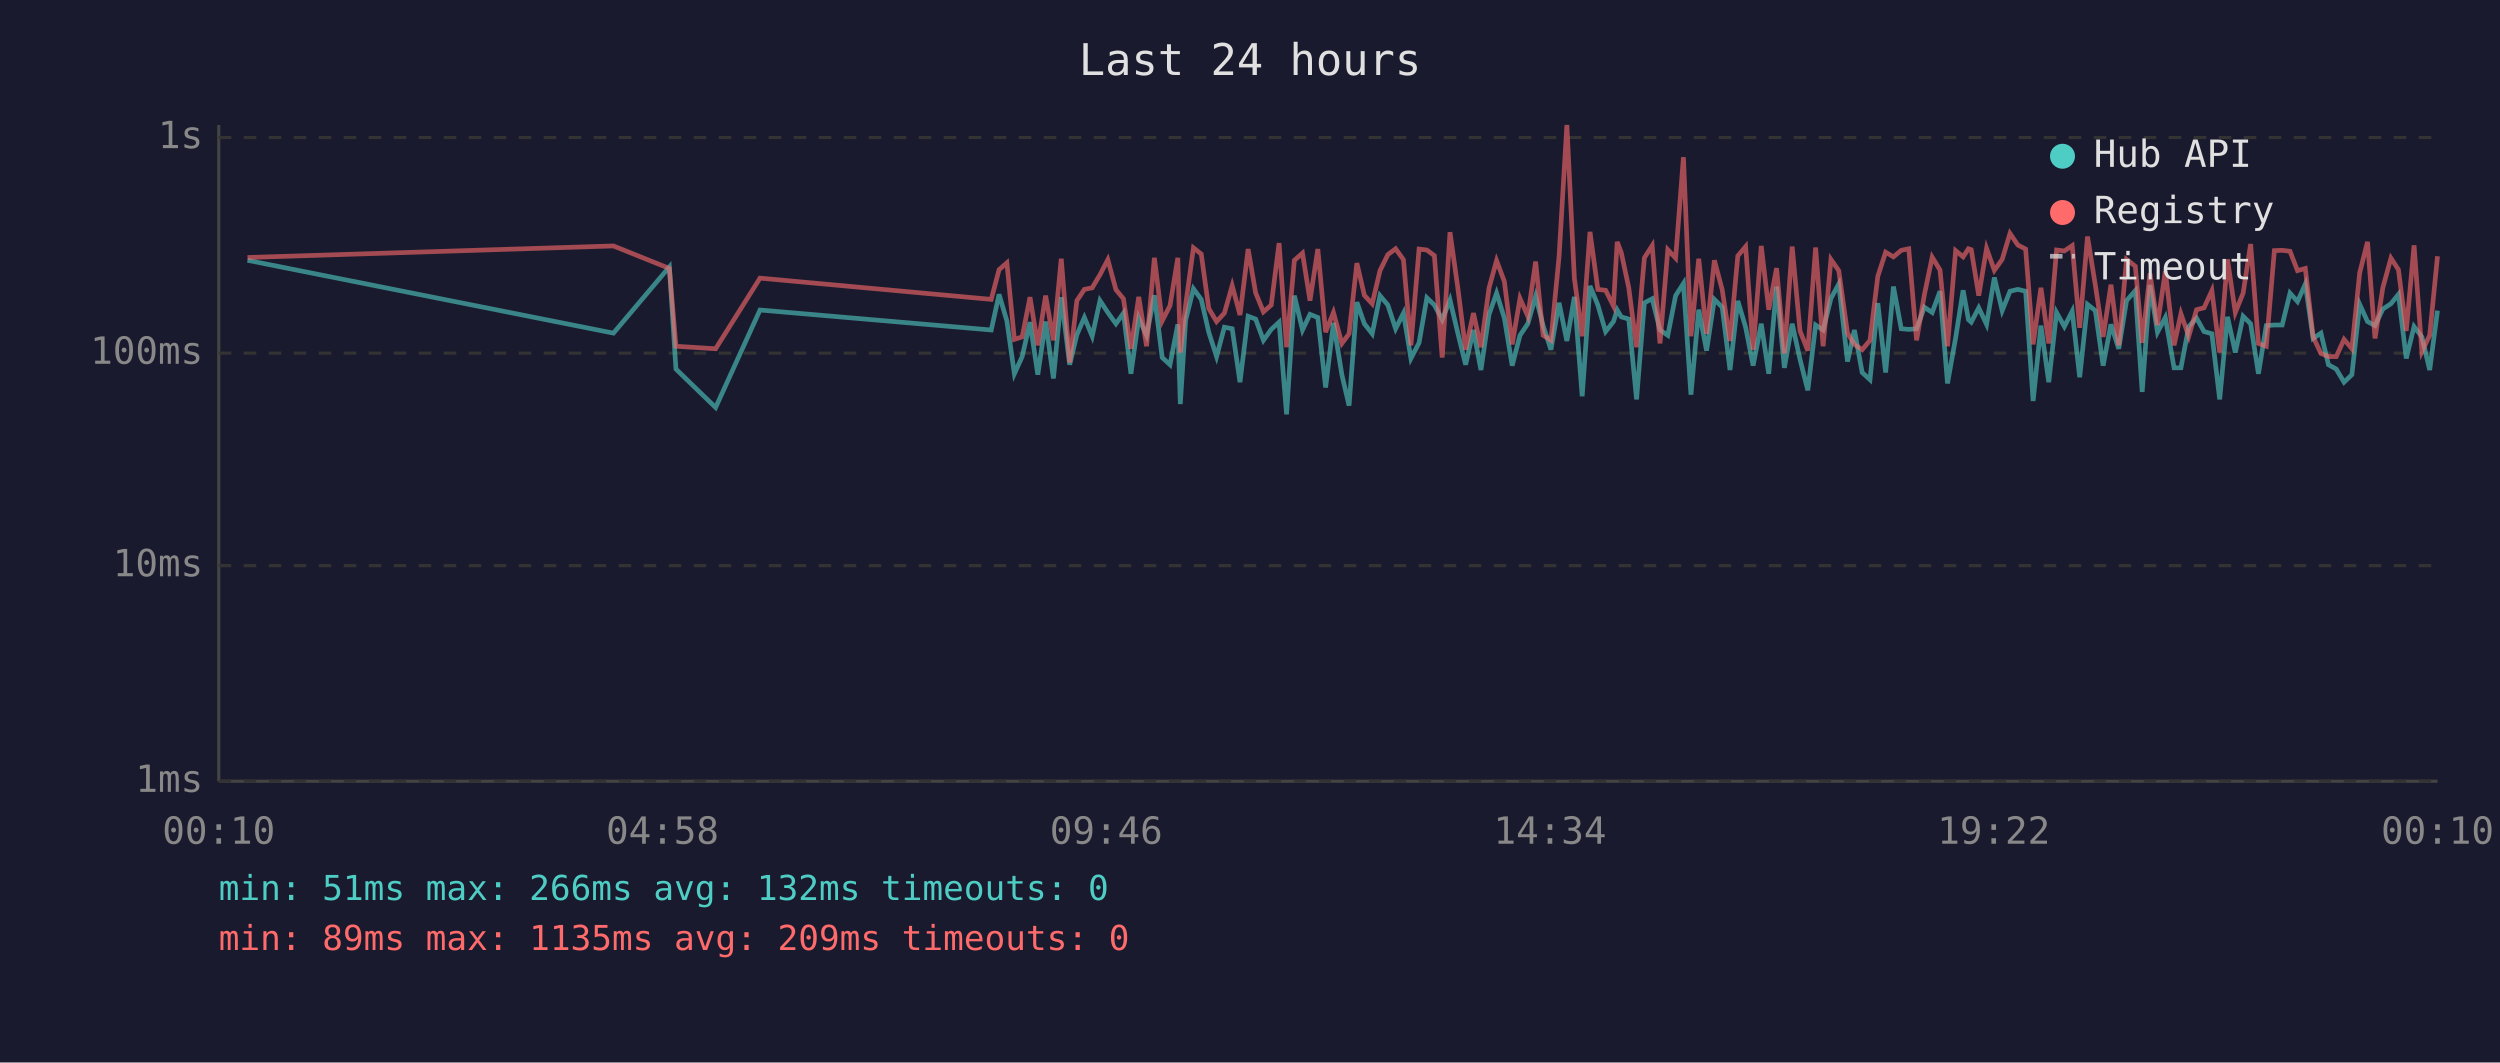
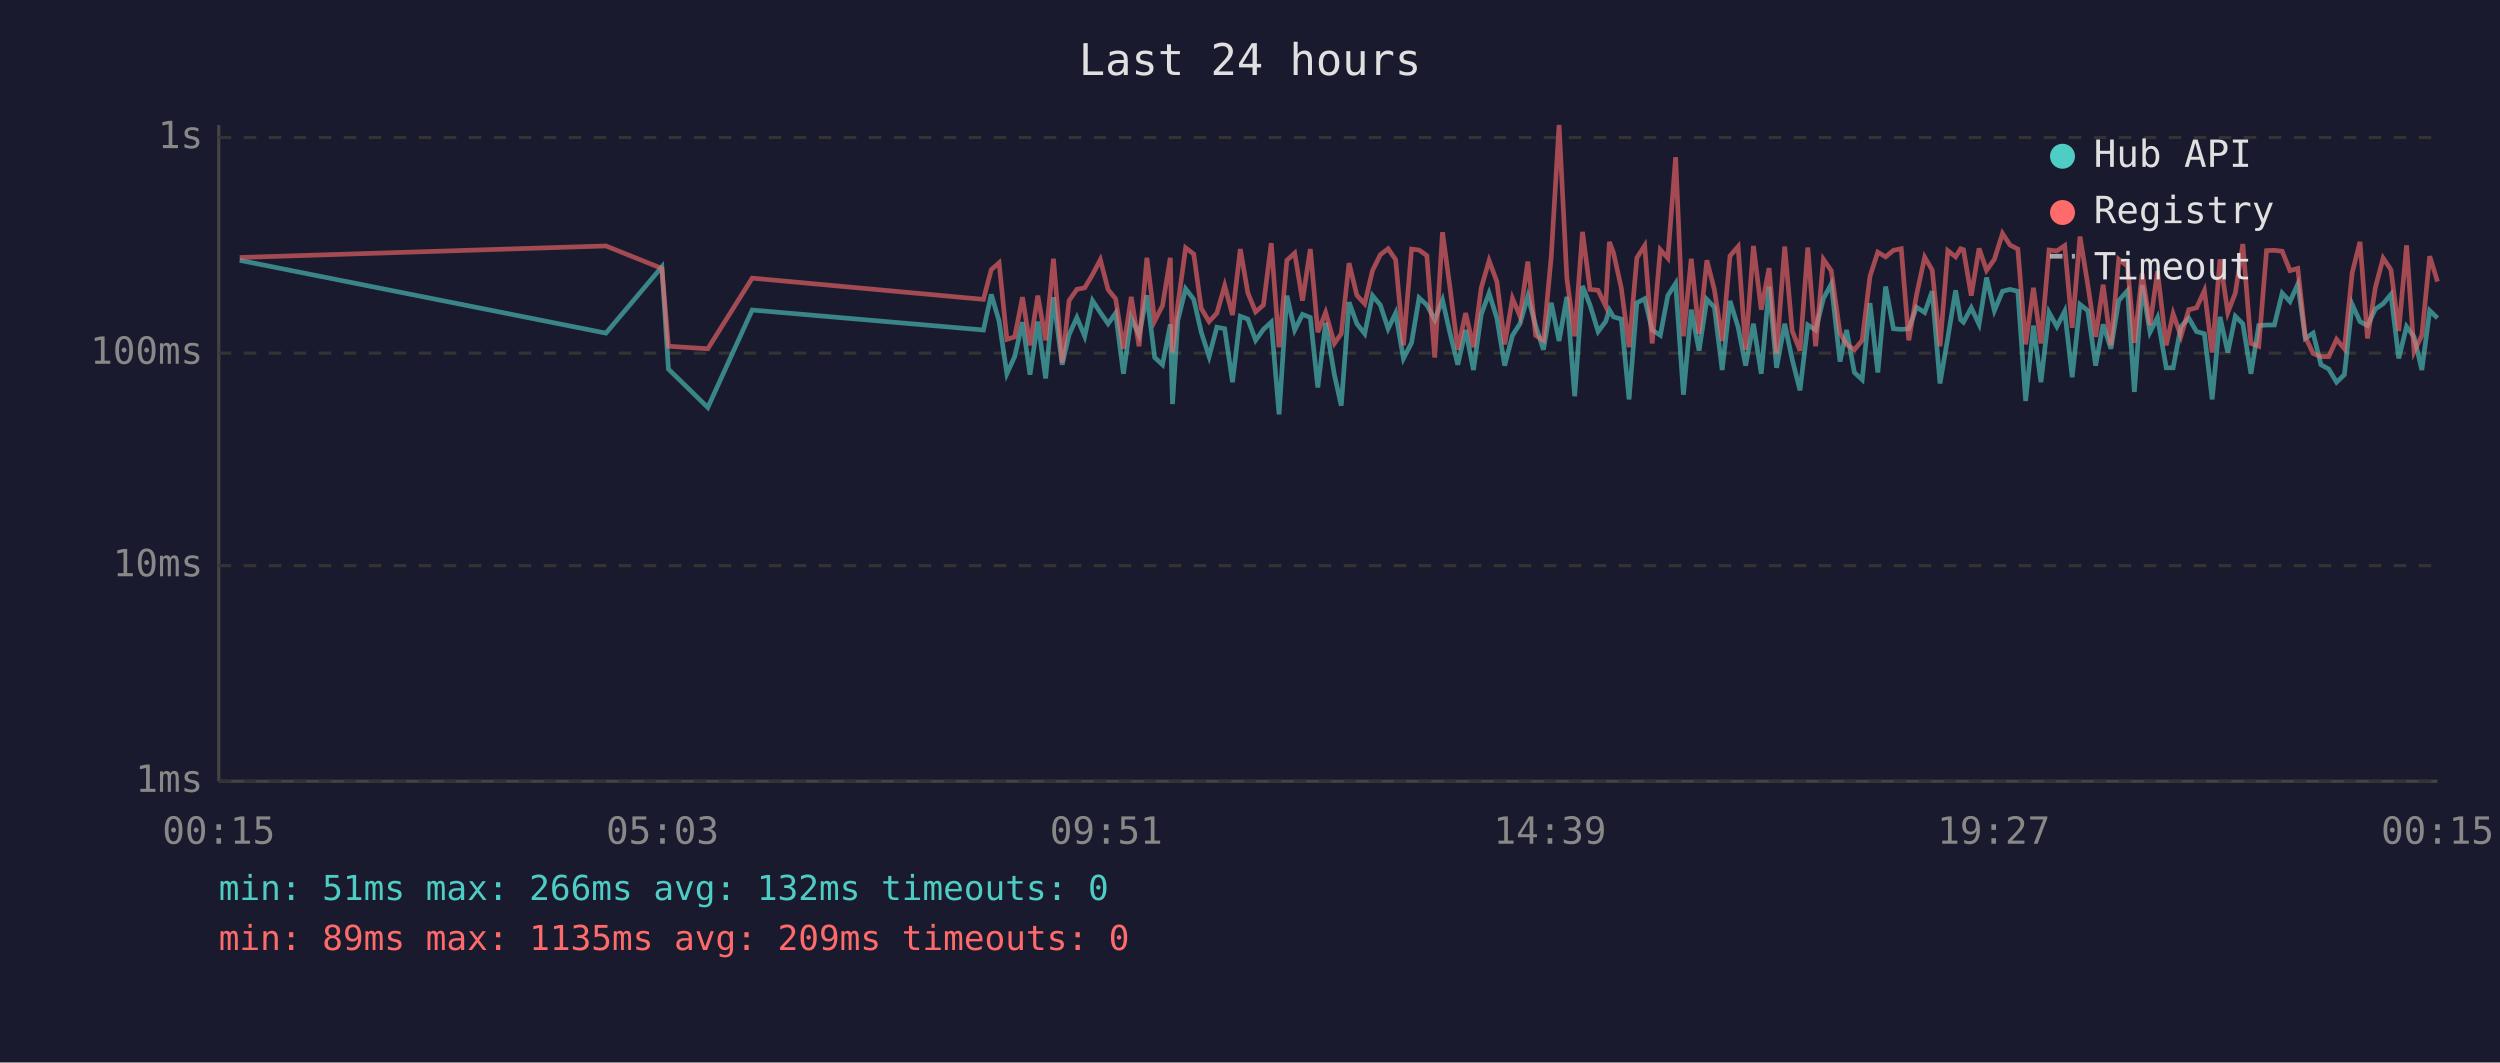
<svg xmlns="http://www.w3.org/2000/svg" viewBox="0 0 800 340" font-family="monospace" font-size="12">
  <rect width="800" height="340" fill="#1a1a2e" />
  <text x="400" y="24" fill="#e0e0e0" font-size="14" text-anchor="middle">Last 24 hours</text>
  <line x1="70" y1="40" x2="70" y2="250" stroke="#444" stroke-width="1" />
  <line x1="70" y1="250" x2="780" y2="250" stroke="#444" stroke-width="1" />
  <line x1="70" y1="250" x2="780" y2="250" stroke="#333" stroke-width="1" stroke-dasharray="4" />
  <text x="65" y="250" fill="#888" text-anchor="end" dominant-baseline="middle">1ms</text>
  <line x1="70" y1="181" x2="780" y2="181" stroke="#333" stroke-width="1" stroke-dasharray="4" />
  <text x="65" y="181" fill="#888" text-anchor="end" dominant-baseline="middle">10ms</text>
  <line x1="70" y1="113" x2="780" y2="113" stroke="#333" stroke-width="1" stroke-dasharray="4" />
  <text x="65" y="113" fill="#888" text-anchor="end" dominant-baseline="middle">100ms</text>
  <line x1="70" y1="44" x2="780" y2="44" stroke="#333" stroke-width="1" stroke-dasharray="4" />
  <text x="65" y="44" fill="#888" text-anchor="end" dominant-baseline="middle">1s</text>
-   <text x="70" y="270" fill="#888" text-anchor="middle">00:10</text>
-   <text x="212" y="270" fill="#888" text-anchor="middle">04:58</text>
-   <text x="354" y="270" fill="#888" text-anchor="middle">09:46</text>
-   <text x="496" y="270" fill="#888" text-anchor="middle">14:34</text>
-   <text x="638" y="270" fill="#888" text-anchor="middle">19:22</text>
-   <text x="780" y="270" fill="#888" text-anchor="middle">00:10</text>
-   <polyline points="79.2,83.3 196.3,106.6 214.2,85.4 216.3,118.1 229.0,130.4 243.2,99.2 317.2,105.6 319.7,94.2 322.2,102.7 324.6,119.6 327.1,114.1 329.6,103.1 332.1,119.9 334.6,102.9 337.1,121.1 339.6,95.1 342.3,116.7 344.6,107.1 347.0,101.6 349.5,107.6 352.0,96.2 354.5,100.0 357.1,103.6 359.5,100.2 361.9,119.6 364.4,101.8 366.9,107.3 369.4,94.5 371.9,114.4 374.4,116.7 376.9,103.8 377.7,129.3 379.4,102.5 381.9,92.4 384.4,95.8 386.8,106.3 389.3,114.1 391.8,104.7 394.3,105.2 396.8,122.3 399.4,101.2 401.8,102.1 404.3,108.9 406.8,105.4 409.3,103.1 411.7,132.6 414.2,94.6 416.8,105.6 419.2,100.6 421.7,101.6 424.2,124.0 426.7,103.3 429.4,119.9 431.7,129.8 434.2,96.7 436.6,103.6 439.1,106.8 441.6,94.6 444.1,97.6 446.6,105.2 449.1,100.2 451.5,114.7 454.1,109.7 456.6,95.3 459.0,97.6 461.5,102.3 464.0,96.0 466.5,106.6 469.0,116.7 471.5,105.6 473.9,118.4 476.5,100.6 478.9,93.8 481.4,101.8 483.9,117.0 486.4,107.3 488.9,103.6 491.4,94.8 493.8,104.2 496.3,111.9 498.9,96.9 501.4,109.1 503.8,95.0 506.3,126.8 508.8,91.5 511.3,97.6 513.8,106.1 516.3,102.9 517.5,99.2 518.8,101.4 521.2,102.1 523.7,127.8 526.2,96.9 528.7,95.6 531.2,105.6 533.7,107.3 536.2,94.6 538.7,90.7 541.1,126.3 543.6,99.1 546.1,112.2 548.6,95.8 551.1,98.3 553.6,118.4 556.1,96.3 558.6,104.7 561.0,117.0 563.6,103.6 566.0,119.6 568.5,91.7 571.0,117.7 573.5,103.6 576.0,115.0 578.5,124.9 581.0,104.0 583.4,105.6 585.9,95.5 588.4,90.9 591.2,115.7 593.4,105.6 595.9,119.2 598.4,121.5 600.9,97.0 603.4,119.2 605.9,91.7 608.4,105.2 610.8,105.4 613.3,105.2 615.8,98.3 618.3,100.0 620.8,93.2 623.2,122.7 625.8,108.1 628.2,92.9 629.9,102.3 630.8,103.1 633.2,98.5 635.7,103.8 638.2,88.8 640.7,99.4 643.2,93.2 645.7,92.6 648.2,93.2 650.6,128.3 653.1,104.2 655.6,122.3 658.1,100.0 660.6,104.5 663.1,99.6 665.5,120.7 668.0,97.4 670.5,99.4 673.0,117.0 675.5,103.8 678.0,111.6 680.5,96.2 683.3,93.0 685.5,125.4 688.0,91.2 690.4,106.3 692.9,101.6 695.7,117.7 697.9,117.7 700.4,104.5 702.9,101.8 705.3,106.1 707.8,106.8 710.3,127.8 712.8,101.4 715.3,112.8 717.8,101.2 720.2,103.6 722.7,119.6 725.2,104.2 727.8,104.0 730.3,104.0 732.8,93.8 735.2,96.5 737.7,90.9 740.2,108.3 742.7,106.6 745.1,116.7 747.6,118.1 750.1,122.3 752.6,119.9 755.1,97.4 757.6,102.9 760.0,104.2 762.5,98.9 765.1,97.2 767.5,94.2 770.0,114.7 772.5,104.5 775.0,107.8 777.5,118.4 780.0,99.4" fill="none" stroke="#4ecdc4" stroke-width="1.5" opacity="0.6" />
-   <polyline points="79.2,82.4 196.3,78.7 214.2,85.9 216.3,110.8 229.0,111.6 243.2,89.0 317.2,95.8 319.7,86.3 322.2,84.1 324.6,108.6 327.1,107.8 329.6,95.1 332.1,110.5 334.6,94.6 337.1,108.9 339.6,82.8 342.3,116.0 344.6,96.2 347.0,92.6 349.5,92.1 352.0,87.9 354.5,83.1 357.1,92.7 359.5,95.6 361.9,111.6 364.4,95.0 366.9,110.8 369.4,82.5 371.9,102.7 374.4,97.8 376.9,82.5 377.7,112.8 379.4,97.6 381.9,79.3 384.4,81.3 386.8,98.7 389.3,102.9 391.8,100.2 394.3,91.4 396.8,100.8 399.4,79.7 401.8,93.7 404.3,99.8 406.8,97.6 409.3,77.8 411.7,111.1 414.2,83.3 416.8,81.0 419.2,96.2 421.7,79.7 424.2,106.3 426.7,100.0 429.4,109.9 431.7,106.8 434.2,84.2 436.6,94.5 439.1,97.2 441.6,86.6 444.1,81.5 446.6,79.6 449.1,83.1 451.5,110.5 454.1,79.7 456.6,80.0 459.0,81.8 461.5,114.4 464.0,74.3 466.5,92.1 469.0,111.9 471.5,100.2 473.9,111.1 476.5,92.1 478.9,83.4 481.4,90.1 483.9,110.2 486.4,95.5 488.9,101.2 491.4,83.7 493.8,107.3 496.3,108.9 498.9,82.1 501.4,40.0 503.8,89.1 506.3,107.6 508.8,74.2 511.3,92.6 513.8,92.9 516.3,97.9 517.5,77.4 518.8,80.8 521.2,92.1 523.7,111.1 526.2,82.5 528.7,78.6 531.2,109.9 533.7,79.9 536.2,82.6 538.7,50.3 541.1,107.6 543.6,82.8 546.1,106.8 548.6,83.3 551.1,92.7 553.6,109.1 556.1,81.9 558.6,78.9 561.0,111.9 563.6,78.7 566.0,99.1 568.5,85.8 571.0,113.1 573.5,78.9 576.0,105.9 578.5,112.2 581.0,79.2 583.4,110.8 585.9,83.0 588.4,86.6 591.2,106.6 593.4,110.2 595.9,111.9 598.4,108.9 600.9,88.4 603.4,80.7 605.9,82.2 608.4,80.1 610.8,79.6 613.3,108.9 615.8,94.3 618.3,82.3 620.8,86.4 623.2,110.8 625.8,80.2 628.2,82.2 629.9,79.6 630.8,79.9 633.2,94.6 635.7,79.5 638.2,86.5 640.7,83.0 643.2,74.7 645.7,78.4 648.2,79.7 650.6,110.2 653.1,92.1 655.6,109.9 658.1,80.0 660.6,80.3 663.1,78.6 665.5,104.9 668.0,75.7 670.5,91.2 673.0,107.8 675.5,91.1 678.0,110.5 680.5,83.0 683.3,85.2 685.5,109.7 688.0,87.5 690.4,104.0 692.9,86.8 695.7,110.5 697.9,100.4 700.4,107.6 702.9,99.1 705.3,98.5 707.8,93.0 710.3,112.8 712.8,83.0 715.3,100.0 717.8,93.8 720.2,78.1 722.7,109.9 725.2,110.8 727.8,80.2 730.3,80.1 732.8,80.4 735.2,86.6 737.7,85.9 740.2,107.8 742.7,113.1 745.1,114.1 747.6,114.1 750.1,108.6 752.6,111.6 755.1,87.3 757.6,77.4 760.0,108.3 762.5,92.1 765.1,82.6 767.5,86.3 770.0,105.9 772.5,78.5 775.0,112.5 777.5,107.3 780.0,82.0" fill="none" stroke="#ff6b6b" stroke-width="1.5" opacity="0.6" />
+   <text x="70" y="270" fill="#888" text-anchor="middle">00:15</text>
+   <text x="212" y="270" fill="#888" text-anchor="middle">05:03</text>
+   <text x="354" y="270" fill="#888" text-anchor="middle">09:51</text>
+   <text x="496" y="270" fill="#888" text-anchor="middle">14:39</text>
+   <text x="638" y="270" fill="#888" text-anchor="middle">19:27</text>
+   <text x="780" y="270" fill="#888" text-anchor="middle">00:15</text>
+   <polyline points="76.7,83.3 193.9,106.6 211.8,85.4 213.9,118.1 226.5,130.4 240.7,99.2 314.7,105.6 317.2,94.2 319.7,102.7 322.2,119.6 324.7,114.1 327.2,103.1 329.6,119.9 332.1,102.9 334.6,121.1 337.1,95.1 339.9,116.7 342.1,107.1 344.6,101.6 347.1,107.6 349.6,96.2 352.1,100.0 354.6,103.6 357.0,100.2 359.5,119.6 362.0,101.8 364.5,107.3 367.0,94.5 369.5,114.4 372.0,116.7 374.5,103.8 375.2,129.3 376.9,102.5 379.4,92.4 382.0,95.8 384.4,106.3 386.9,114.1 389.4,104.7 391.9,105.2 394.4,122.3 396.9,101.2 399.3,102.1 401.8,108.9 404.3,105.4 406.8,103.1 409.3,132.6 411.8,94.6 414.3,105.6 416.8,100.6 419.3,101.6 421.7,124.0 424.2,103.3 427.0,119.9 429.2,129.8 431.7,96.7 434.2,103.6 436.7,106.8 439.2,94.6 441.7,97.6 444.2,105.2 446.6,100.2 449.1,114.7 451.7,109.7 454.1,95.3 456.6,97.6 459.1,102.3 461.6,96.0 464.0,106.6 466.5,116.7 469.0,105.6 471.5,118.4 474.0,100.6 476.5,93.8 479.0,101.8 481.5,117.0 484.0,107.3 486.4,103.6 488.9,94.8 491.4,104.2 493.9,111.9 496.4,96.9 498.9,109.1 501.4,95.0 503.9,126.8 506.4,91.5 508.8,97.6 511.4,106.1 513.8,102.9 515.0,99.2 516.3,101.4 518.8,102.1 521.3,127.8 523.8,96.9 526.3,95.6 528.7,105.6 531.3,107.3 533.7,94.6 536.2,90.7 538.7,126.3 541.2,99.1 543.7,112.2 546.2,95.8 548.6,98.3 551.1,118.4 553.6,96.3 556.2,104.7 558.6,117.0 561.1,103.6 563.6,119.6 566.1,91.7 568.5,117.7 571.1,103.6 573.5,115.0 576.0,124.9 578.5,104.0 581.0,105.6 583.5,95.5 586.0,90.9 588.8,115.7 590.9,105.6 593.4,119.2 595.9,121.5 598.4,97.0 600.9,119.2 603.4,91.7 605.9,105.2 608.4,105.4 610.8,105.2 613.3,98.3 615.9,100.0 618.3,93.2 620.8,122.7 623.3,108.1 625.8,92.9 627.4,102.3 628.3,103.1 630.8,98.5 633.3,103.8 635.7,88.8 638.2,99.4 640.8,93.2 643.2,92.6 645.7,93.2 648.2,128.3 650.7,104.2 653.1,122.3 655.7,100.0 658.2,104.5 660.7,99.6 663.1,120.7 665.6,97.4 668.1,99.4 670.6,117.0 673.0,103.8 675.5,111.6 678.0,96.2 680.8,93.0 683.0,125.4 685.5,91.2 688.0,106.3 690.4,101.6 693.2,117.7 695.4,117.7 697.9,104.5 700.4,101.8 702.9,106.1 705.4,106.8 707.9,127.8 710.4,101.4 712.9,112.8 715.3,101.2 717.7,103.6 720.3,119.6 722.8,104.2 725.3,104.0 727.8,104.0 730.3,93.8 732.8,96.5 735.3,90.9 737.7,108.3 740.2,106.6 742.7,116.7 745.2,118.1 747.7,122.3 750.2,119.9 752.7,97.4 755.2,102.9 757.6,104.2 760.1,98.9 762.6,97.2 765.1,94.2 767.6,114.7 770.1,104.5 772.5,107.8 775.0,118.4 777.5,99.4 780.0,101.8" fill="none" stroke="#4ecdc4" stroke-width="1.5" opacity="0.6" />
+   <polyline points="76.7,82.4 193.9,78.7 211.8,85.9 213.9,110.8 226.5,111.6 240.7,89.0 314.7,95.8 317.2,86.3 319.7,84.1 322.2,108.6 324.7,107.8 327.2,95.1 329.6,110.5 332.1,94.6 334.6,108.9 337.1,82.8 339.9,116.0 342.1,96.2 344.6,92.6 347.1,92.1 349.6,87.9 352.1,83.1 354.6,92.7 357.0,95.6 359.5,111.6 362.0,95.0 364.5,110.8 367.0,82.5 369.5,102.7 372.0,97.8 374.5,82.5 375.2,112.8 376.9,97.6 379.4,79.3 382.0,81.3 384.4,98.7 386.9,102.9 389.4,100.2 391.9,91.4 394.4,100.8 396.9,79.7 399.3,93.7 401.8,99.8 404.3,97.6 406.8,77.8 409.3,111.1 411.8,83.3 414.3,81.0 416.8,96.2 419.3,79.7 421.7,106.3 424.2,100.0 427.0,109.9 429.2,106.8 431.7,84.2 434.2,94.5 436.7,97.2 439.2,86.6 441.7,81.5 444.2,79.6 446.6,83.1 449.1,110.5 451.7,79.7 454.1,80.0 456.6,81.8 459.1,114.4 461.6,74.3 464.0,92.1 466.5,111.9 469.0,100.2 471.5,111.1 474.0,92.1 476.5,83.4 479.0,90.1 481.5,110.2 484.0,95.5 486.4,101.2 488.9,83.7 491.4,107.3 493.9,108.9 496.4,82.1 498.9,40.0 501.4,89.1 503.9,107.6 506.4,74.2 508.8,92.6 511.4,92.9 513.8,97.9 515.0,77.4 516.3,80.8 518.8,92.1 521.3,111.1 523.8,82.5 526.3,78.6 528.7,109.9 531.3,79.9 533.7,82.6 536.2,50.3 538.7,107.6 541.2,82.8 543.7,106.8 546.2,83.3 548.6,92.7 551.1,109.1 553.6,81.9 556.2,78.9 558.6,111.9 561.1,78.7 563.6,99.1 566.1,85.8 568.5,113.1 571.1,78.9 573.5,105.9 576.0,112.2 578.5,79.2 581.0,110.8 583.5,83.0 586.0,86.6 588.8,106.6 590.9,110.2 593.4,111.9 595.9,108.9 598.4,88.4 600.9,80.7 603.4,82.2 605.9,80.1 608.4,79.6 610.8,108.9 613.3,94.3 615.9,82.3 618.3,86.4 620.8,110.8 623.3,80.2 625.8,82.2 627.4,79.6 628.3,79.9 630.8,94.6 633.3,79.5 635.7,86.5 638.2,83.0 640.8,74.7 643.2,78.4 645.7,79.7 648.2,110.2 650.7,92.1 653.1,109.9 655.7,80.0 658.2,80.3 660.7,78.6 663.1,104.9 665.6,75.7 668.1,91.2 670.6,107.8 673.0,91.1 675.5,110.5 678.0,83.0 680.8,85.2 683.0,109.7 685.5,87.5 688.0,104.0 690.4,86.8 693.2,110.5 695.4,100.4 697.9,107.6 700.4,99.1 702.9,98.5 705.4,93.0 707.9,112.8 710.4,83.0 712.9,100.0 715.3,93.8 717.7,78.1 720.3,109.9 722.8,110.8 725.3,80.2 727.8,80.1 730.3,80.4 732.8,86.6 735.3,85.9 737.7,107.8 740.2,113.1 742.7,114.1 745.2,114.1 747.7,108.6 750.2,111.6 752.7,87.3 755.2,77.4 757.6,108.3 760.1,92.1 762.6,82.6 765.1,86.3 767.6,105.9 770.1,78.5 772.5,112.5 775.0,107.3 777.5,82.0 780.0,90.1" fill="none" stroke="#ff6b6b" stroke-width="1.5" opacity="0.6" />
  <circle cx="660" cy="50" r="4" fill="#4ecdc4" />
  <text x="670" y="50" fill="#e0e0e0" dominant-baseline="middle">Hub API</text>
  <circle cx="660" cy="68" r="4" fill="#ff6b6b" />
  <text x="670" y="68" fill="#e0e0e0" dominant-baseline="middle">Registry</text>
  <line x1="656" y1="82" x2="664" y2="82" stroke="#e0e0e0" stroke-width="1.5" stroke-dasharray="4,3" opacity="0.7" />
  <text x="670" y="86" fill="#e0e0e0" dominant-baseline="middle">Timeout</text>
  <text x="70" y="288" fill="#4ecdc4" font-size="11">min: 51ms  max: 266ms  avg: 132ms  timeouts: 0</text>
  <text x="70" y="304" fill="#ff6b6b" font-size="11">min: 89ms  max: 1135ms  avg: 209ms  timeouts: 0</text>
</svg>
